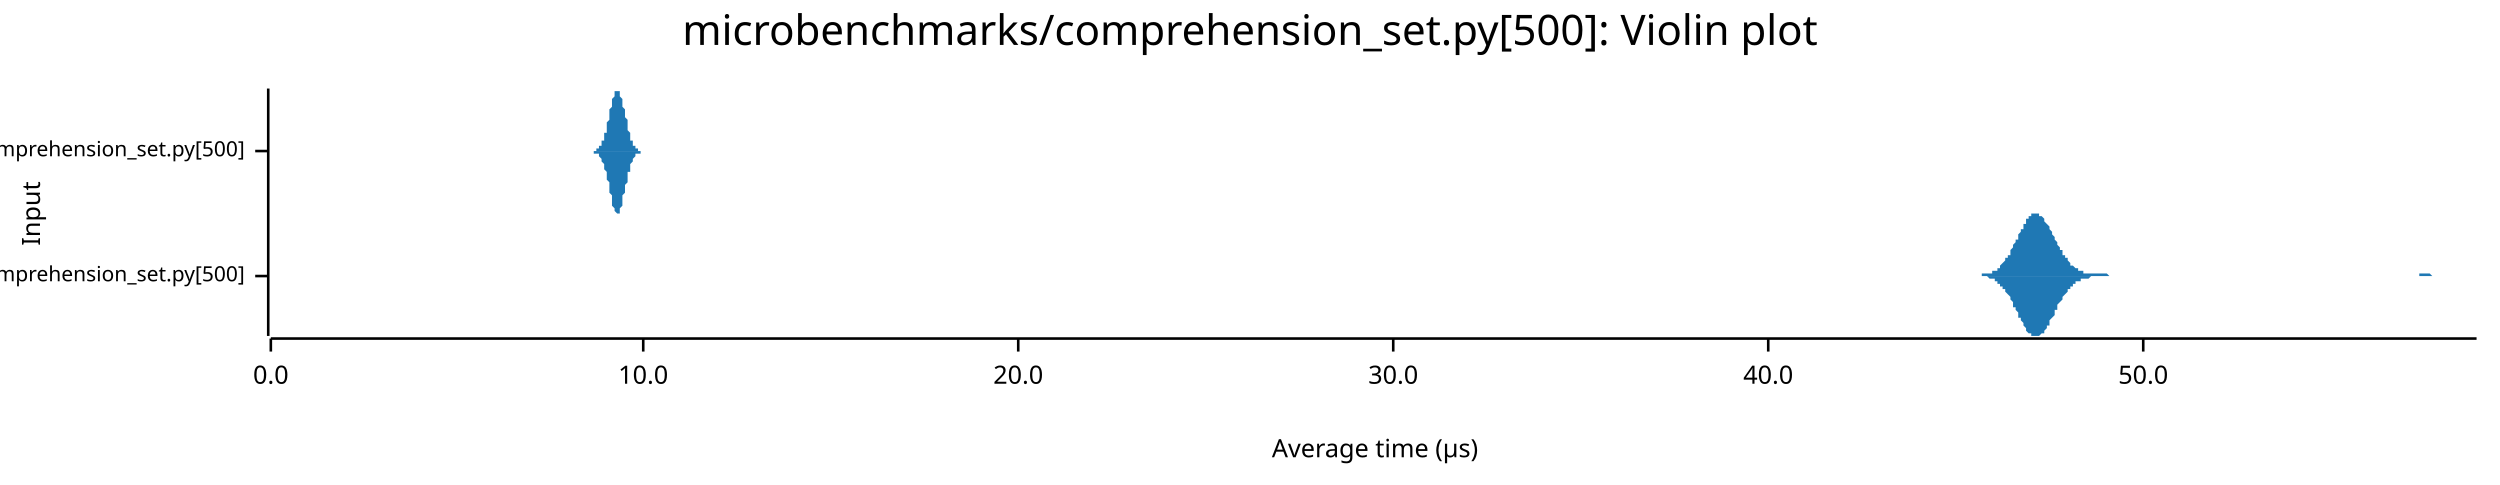
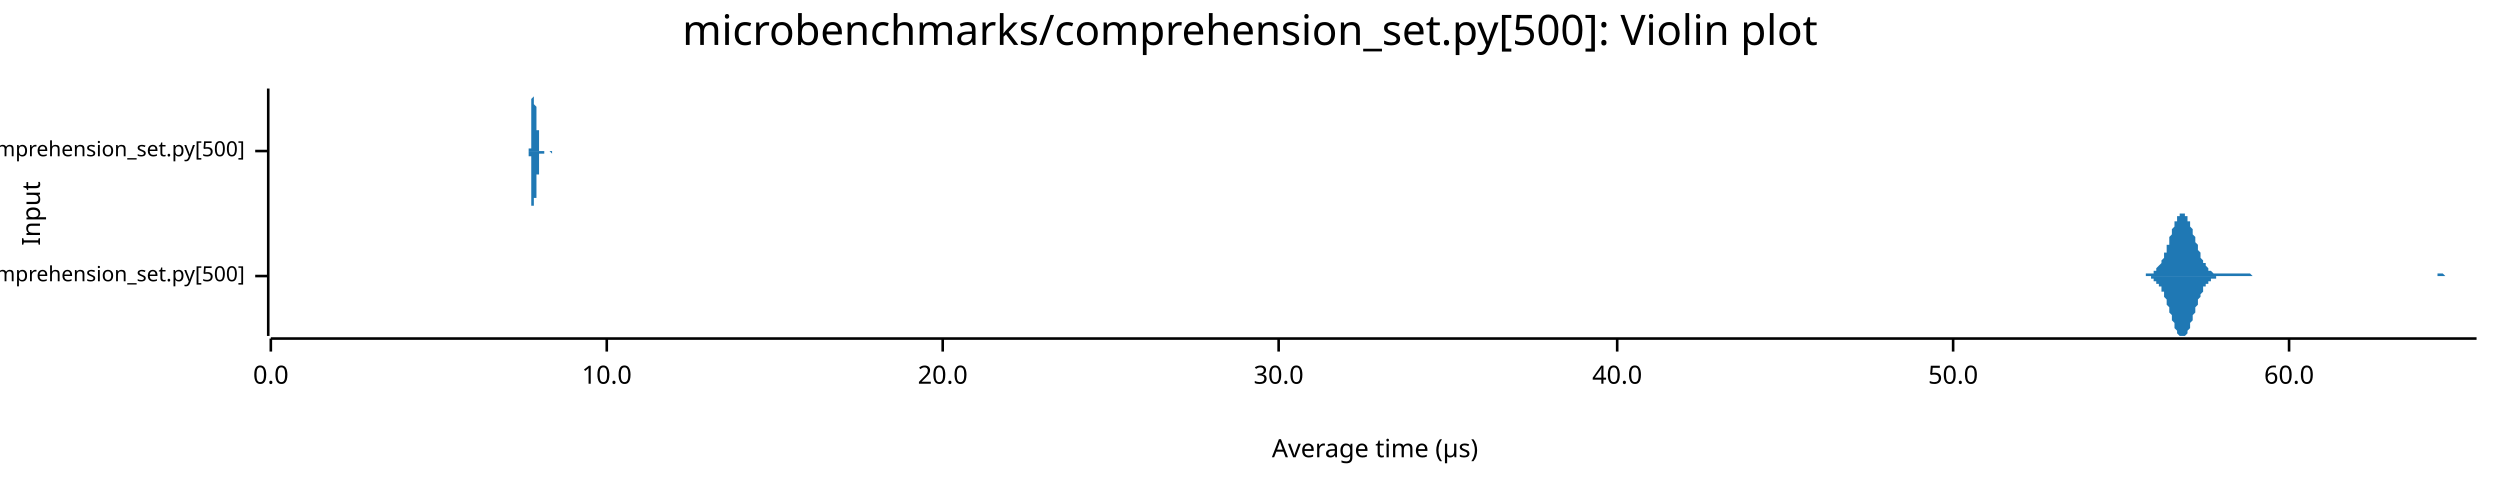
<svg xmlns="http://www.w3.org/2000/svg" width="960" height="186" viewBox="0 0 960 186">
  <text x="480" y="5" dy="0.76em" text-anchor="middle" font-family="sans-serif" font-size="16.129" opacity="1" fill="#000000">
microbenchmarks/comprehension_set.py[500]: Violin plot
</text>
  <text x="8" y="82" dy="0.76em" text-anchor="middle" font-family="sans-serif" font-size="9.677" opacity="1" fill="#000000" transform="rotate(270, 8, 82)">
Input
</text>
  <text x="528" y="178" dy="-0.5ex" text-anchor="middle" font-family="sans-serif" font-size="9.677" opacity="1" fill="#000000">
Average time (µs)
</text>
  <polyline fill="none" opacity="1" stroke="#000000" stroke-width="1" points="103,34 103,129 " />
  <text x="94" y="106" dy="0.5ex" text-anchor="end" font-family="sans-serif" font-size="8.065" opacity="1" fill="#000000">
microbenchmarks/rustpython/comprehension_set.py[500]
</text>
  <polyline fill="none" opacity="1" stroke="#000000" stroke-width="1" points="98,106 103,106 " />
  <text x="94" y="58" dy="0.5ex" text-anchor="end" font-family="sans-serif" font-size="8.065" opacity="1" fill="#000000">
microbenchmarks/cpython/comprehension_set.py[500]
</text>
  <polyline fill="none" opacity="1" stroke="#000000" stroke-width="1" points="98,58 103,58 " />
  <polyline fill="none" opacity="1" stroke="#000000" stroke-width="1" points="104,130 951,130 " />
  <text x="104" y="140" dy="0.76em" text-anchor="middle" font-family="sans-serif" font-size="9.677" opacity="1" fill="#000000">
0.0
</text>
  <polyline fill="none" opacity="1" stroke="#000000" stroke-width="1" points="104,130 104,135 " />
-   <text x="247" y="140" dy="0.76em" text-anchor="middle" font-family="sans-serif" font-size="9.677" opacity="1" fill="#000000">
+   <text x="233" y="140" dy="0.76em" text-anchor="middle" font-family="sans-serif" font-size="9.677" opacity="1" fill="#000000">
10.0
</text>
-   <polyline fill="none" opacity="1" stroke="#000000" stroke-width="1" points="247,130 247,135 " />
-   <text x="391" y="140" dy="0.76em" text-anchor="middle" font-family="sans-serif" font-size="9.677" opacity="1" fill="#000000">
+   <polyline fill="none" opacity="1" stroke="#000000" stroke-width="1" points="233,130 233,135 " />
+   <text x="362" y="140" dy="0.76em" text-anchor="middle" font-family="sans-serif" font-size="9.677" opacity="1" fill="#000000">
20.0
</text>
-   <polyline fill="none" opacity="1" stroke="#000000" stroke-width="1" points="391,130 391,135 " />
-   <text x="535" y="140" dy="0.76em" text-anchor="middle" font-family="sans-serif" font-size="9.677" opacity="1" fill="#000000">
+   <polyline fill="none" opacity="1" stroke="#000000" stroke-width="1" points="362,130 362,135 " />
+   <text x="491" y="140" dy="0.76em" text-anchor="middle" font-family="sans-serif" font-size="9.677" opacity="1" fill="#000000">
30.0
</text>
-   <polyline fill="none" opacity="1" stroke="#000000" stroke-width="1" points="535,130 535,135 " />
-   <text x="679" y="140" dy="0.76em" text-anchor="middle" font-family="sans-serif" font-size="9.677" opacity="1" fill="#000000">
+   <polyline fill="none" opacity="1" stroke="#000000" stroke-width="1" points="491,130 491,135 " />
+   <text x="621" y="140" dy="0.76em" text-anchor="middle" font-family="sans-serif" font-size="9.677" opacity="1" fill="#000000">
40.0
</text>
-   <polyline fill="none" opacity="1" stroke="#000000" stroke-width="1" points="679,130 679,135 " />
-   <text x="823" y="140" dy="0.76em" text-anchor="middle" font-family="sans-serif" font-size="9.677" opacity="1" fill="#000000">
+   <polyline fill="none" opacity="1" stroke="#000000" stroke-width="1" points="621,130 621,135 " />
+   <text x="750" y="140" dy="0.76em" text-anchor="middle" font-family="sans-serif" font-size="9.677" opacity="1" fill="#000000">
50.0
</text>
-   <polyline fill="none" opacity="1" stroke="#000000" stroke-width="1" points="823,130 823,135 " />
-   <polygon opacity="1" fill="#1F78B4" points="758,106 758,106 759,106 759,106 760,106 760,106 760,106 761,106 761,105 762,105 762,105 762,105 763,105 763,105 763,105 764,105 764,105 765,105 765,104 765,104 766,104 766,104 767,104 767,103 767,103 768,103 768,102 768,102 769,101 769,101 770,100 770,100 770,99 771,99 771,98 772,98 772,97 772,96 773,95 773,95 773,94 774,93 774,92 775,92 775,91 775,90 776,89 776,88 777,88 777,87 777,86 778,86 778,85 778,84 779,84 779,83 780,83 780,83 780,82 781,82 781,82 782,82 782,82 782,82 783,82 783,82 783,83 784,83 784,83 785,84 785,84 785,85 786,86 786,86 787,87 787,88 787,88 788,89 788,90 789,91 789,91 789,92 790,93 790,94 790,94 791,95 791,96 792,96 792,97 792,98 793,98 793,99 794,99 794,100 794,100 795,101 795,101 795,102 796,102 796,102 797,103 797,103 797,103 798,103 798,104 799,104 799,104 799,104 800,104 800,104 800,105 801,105 801,105 802,105 802,105 802,105 803,105 803,105 804,105 804,105 804,105 805,105 805,105 805,105 806,105 806,105 807,105 807,105 807,105 808,105 808,105 809,105 809,105 809,105 810,106 810,106 810,106 811,106 811,106 812,106 812,106 812,106 813,106 813,106 814,106 814,106 814,106 815,106 815,106 816,106 816,106 816,106 817,106 817,106 817,106 818,106 818,106 819,106 819,106 819,106 820,106 820,106 821,106 821,106 821,106 822,106 822,106 822,106 823,106 823,106 824,106 824,106 824,106 825,106 825,106 826,106 826,106 826,106 827,106 827,106 827,106 828,106 828,106 829,106 829,106 829,106 830,106 830,106 831,106 831,106 831,106 832,106 832,106 832,106 833,106 833,106 834,106 834,106 834,106 835,106 835,106 836,106 836,106 836,106 837,106 837,106 837,106 838,106 838,106 839,106 839,106 839,106 840,106 840,106 841,106 841,106 841,106 842,106 842,106 843,106 843,106 843,106 844,106 844,106 844,106 845,106 845,106 846,106 846,106 846,106 847,106 847,106 848,106 848,106 848,106 849,106 849,106 849,106 850,106 850,106 851,106 851,106 851,106 852,106 852,106 853,106 853,106 853,106 854,106 854,106 854,106 855,106 855,106 856,106 856,106 856,106 857,106 857,106 858,106 858,106 858,106 859,106 859,106 859,106 860,106 860,106 861,106 861,106 861,106 862,106 862,106 863,106 863,106 863,106 864,106 864,106 864,106 865,106 865,106 866,106 866,106 866,106 867,106 867,106 868,106 868,106 868,106 869,106 869,106 870,106 870,106 870,106 871,106 871,106 871,106 872,106 872,106 873,106 873,106 873,106 874,106 874,106 875,106 875,106 875,106 876,106 876,106 876,106 877,106 877,106 878,106 878,106 878,106 879,106 879,106 880,106 880,106 880,106 881,106 881,106 881,106 882,106 882,106 883,106 883,106 883,106 884,106 884,106 885,106 885,106 885,106 886,106 886,106 886,106 887,106 887,106 888,106 888,106 888,106 889,106 889,106 890,106 890,106 890,106 891,106 891,106 891,106 892,106 892,106 893,106 893,106 893,106 894,106 894,106 895,106 895,106 895,106 896,106 896,106 897,106 897,106 897,106 898,106 898,106 898,106 899,106 899,106 900,106 900,106 900,106 901,106 901,106 902,106 902,106 902,106 903,106 903,106 903,106 904,106 904,106 905,106 905,106 905,106 906,106 906,106 907,106 907,106 907,106 908,106 908,106 908,106 909,106 909,106 910,106 910,106 910,106 911,106 911,106 912,106 912,106 912,106 913,106 913,106 913,106 914,106 914,106 915,106 915,106 915,106 916,106 916,106 917,106 917,106 917,106 918,106 918,106 918,106 919,106 919,106 920,106 920,106 920,106 921,106 921,106 922,106 922,106 922,106 923,106 923,106 924,106 924,106 924,106 925,106 925,106 925,106 926,106 926,106 927,106 927,106 927,106 928,106 928,106 929,106 929,105 929,105 930,105 930,105 930,105 931,105 931,105 932,105 932,105 932,105 933,105 933,105 934,106 934,106 934,106 935,106 935,106 935,106 936,106 936,106 937,106 937,106 937,106 938,106 938,106 939,106 939,106 939,106 940,106 940,106 940,106 941,106 941,106 942,106 942,106 942,106 943,106 943,106 944,106 944,106 944,106 945,106 945,106 945,106 946,106 946,106 947,106 947,106 947,106 948,106 948,106 949,106 949,106 949,106 950,106 950,106 951,106 951,106 758,106 " />
-   <polygon opacity="1" fill="#1F78B4" points="758,106 758,106 759,106 759,106 760,106 760,106 760,106 761,106 761,106 762,106 762,106 762,106 763,106 763,106 763,106 764,107 764,107 765,107 765,107 765,107 766,107 766,108 767,108 767,108 767,109 768,109 768,109 768,110 769,110 769,111 770,111 770,112 770,112 771,113 771,113 772,114 772,115 772,115 773,116 773,117 773,118 774,118 774,119 775,120 775,121 775,122 776,122 776,123 777,124 777,125 777,125 778,126 778,127 778,127 779,128 779,128 780,128 780,129 780,129 781,129 781,129 782,129 782,129 782,129 783,129 783,129 783,129 784,128 784,128 785,128 785,127 785,127 786,126 786,125 787,125 787,124 787,123 788,122 788,122 789,121 789,120 789,119 790,119 790,118 790,117 791,116 791,116 792,115 792,114 792,114 793,113 793,113 794,112 794,112 794,111 795,111 795,110 795,110 796,110 796,109 797,109 797,109 797,108 798,108 798,108 799,108 799,108 799,107 800,107 800,107 800,107 801,107 801,107 802,107 802,107 802,107 803,106 803,106 804,106 804,106 804,106 805,106 805,106 805,106 806,106 806,106 807,106 807,106 807,106 808,106 808,106 809,106 809,106 809,106 810,106 810,106 810,106 811,106 811,106 812,106 812,106 812,106 813,106 813,106 814,106 814,106 814,106 815,106 815,106 816,106 816,106 816,106 817,106 817,106 817,106 818,106 818,106 819,106 819,106 819,106 820,106 820,106 821,106 821,106 821,106 822,106 822,106 822,106 823,106 823,106 824,106 824,106 824,106 825,106 825,106 826,106 826,106 826,106 827,106 827,106 827,106 828,106 828,106 829,106 829,106 829,106 830,106 830,106 831,106 831,106 831,106 832,106 832,106 832,106 833,106 833,106 834,106 834,106 834,106 835,106 835,106 836,106 836,106 836,106 837,106 837,106 837,106 838,106 838,106 839,106 839,106 839,106 840,106 840,106 841,106 841,106 841,106 842,106 842,106 843,106 843,106 843,106 844,106 844,106 844,106 845,106 845,106 846,106 846,106 846,106 847,106 847,106 848,106 848,106 848,106 849,106 849,106 849,106 850,106 850,106 851,106 851,106 851,106 852,106 852,106 853,106 853,106 853,106 854,106 854,106 854,106 855,106 855,106 856,106 856,106 856,106 857,106 857,106 858,106 858,106 858,106 859,106 859,106 859,106 860,106 860,106 861,106 861,106 861,106 862,106 862,106 863,106 863,106 863,106 864,106 864,106 864,106 865,106 865,106 866,106 866,106 866,106 867,106 867,106 868,106 868,106 868,106 869,106 869,106 870,106 870,106 870,106 871,106 871,106 871,106 872,106 872,106 873,106 873,106 873,106 874,106 874,106 875,106 875,106 875,106 876,106 876,106 876,106 877,106 877,106 878,106 878,106 878,106 879,106 879,106 880,106 880,106 880,106 881,106 881,106 881,106 882,106 882,106 883,106 883,106 883,106 884,106 884,106 885,106 885,106 885,106 886,106 886,106 886,106 887,106 887,106 888,106 888,106 888,106 889,106 889,106 890,106 890,106 890,106 891,106 891,106 891,106 892,106 892,106 893,106 893,106 893,106 894,106 894,106 895,106 895,106 895,106 896,106 896,106 897,106 897,106 897,106 898,106 898,106 898,106 899,106 899,106 900,106 900,106 900,106 901,106 901,106 902,106 902,106 902,106 903,106 903,106 903,106 904,106 904,106 905,106 905,106 905,106 906,106 906,106 907,106 907,106 907,106 908,106 908,106 908,106 909,106 909,106 910,106 910,106 910,106 911,106 911,106 912,106 912,106 912,106 913,106 913,106 913,106 914,106 914,106 915,106 915,106 915,106 916,106 916,106 917,106 917,106 917,106 918,106 918,106 918,106 919,106 919,106 920,106 920,106 920,106 921,106 921,106 922,106 922,106 922,106 923,106 923,106 924,106 924,106 924,106 925,106 925,106 925,106 926,106 926,106 927,106 927,106 927,106 928,106 928,106 929,106 929,106 929,106 930,106 930,106 930,106 931,106 931,106 932,106 932,106 932,106 933,106 933,106 934,106 934,106 934,106 935,106 935,106 935,106 936,106 936,106 937,106 937,106 937,106 938,106 938,106 939,106 939,106 939,106 940,106 940,106 940,106 941,106 941,106 942,106 942,106 942,106 943,106 943,106 944,106 944,106 944,106 945,106 945,106 945,106 946,106 946,106 947,106 947,106 947,106 948,106 948,106 949,106 949,106 949,106 950,106 950,106 951,106 951,106 758,106 " />
-   <polygon opacity="1" fill="#1F78B4" points="227,58 227,58 228,58 228,58 228,58 228,58 228,58 229,58 229,58 229,58 229,58 229,58 229,57 230,57 230,57 230,57 230,57 230,56 230,56 231,56 231,56 231,55 231,55 231,55 231,54 232,54 232,53 232,53 232,52 232,51 233,51 233,50 233,49 233,49 233,48 233,47 234,46 234,45 234,45 234,44 234,43 234,42 235,41 235,40 235,40 235,39 235,38 235,38 236,37 236,36 236,36 236,35 236,35 237,35 237,35 237,35 237,34 237,35 237,35 238,35 238,35 238,35 238,36 238,36 238,37 239,38 239,38 239,39 239,40 239,40 239,41 240,42 240,43 240,44 240,45 240,45 241,46 241,47 241,48 241,49 241,49 241,50 242,51 242,51 242,52 242,53 242,53 242,54 243,54 243,55 243,55 243,55 243,56 243,56 244,56 244,56 244,57 244,57 244,57 245,57 245,57 245,57 245,58 245,58 245,58 246,58 246,58 246,58 246,58 246,58 246,58 247,58 247,58 247,58 247,58 247,58 247,58 248,58 248,58 248,58 248,58 248,58 249,58 249,58 249,58 249,58 249,58 249,58 250,58 250,58 250,58 250,58 250,58 250,58 251,58 251,58 251,58 251,58 251,58 251,58 252,58 252,58 252,58 252,58 252,58 253,58 253,58 253,58 253,58 253,58 253,58 254,58 254,58 254,58 254,58 254,58 254,58 255,58 255,58 255,58 255,58 255,58 255,58 256,58 256,58 256,58 256,58 256,58 257,58 257,58 257,58 257,58 257,58 257,58 258,58 258,58 258,58 258,58 258,58 258,58 259,58 259,58 259,58 259,58 259,58 259,58 260,58 260,58 260,58 260,58 260,58 261,58 261,58 261,58 261,58 261,58 261,58 262,58 262,58 262,58 262,58 262,58 262,58 263,58 263,58 263,58 263,58 263,58 263,58 264,58 264,58 264,58 264,58 264,58 265,58 265,58 265,58 265,58 265,58 265,58 266,58 266,58 266,58 266,58 266,58 266,58 267,58 267,58 267,58 267,58 267,58 267,58 268,58 268,58 268,58 268,58 268,58 269,58 269,58 269,58 269,58 269,58 269,58 270,58 270,58 270,58 270,58 270,58 270,58 271,58 271,58 271,58 271,58 271,58 271,58 272,58 272,58 272,58 272,58 272,58 273,58 273,58 273,58 273,58 273,58 273,58 274,58 274,58 274,58 274,58 274,58 274,58 275,58 275,58 275,58 275,58 275,58 275,58 276,58 276,58 276,58 276,58 276,58 277,58 277,58 277,58 277,58 277,58 277,58 278,58 278,58 278,58 278,58 278,58 278,58 279,58 279,58 279,58 279,58 279,58 279,58 280,58 280,58 280,58 280,58 280,58 281,58 281,58 281,58 281,58 281,58 281,58 282,58 282,58 282,58 282,58 282,58 282,58 283,58 283,58 283,58 283,58 283,58 283,58 284,58 284,58 284,58 284,58 284,58 285,58 285,58 285,58 285,58 285,58 285,58 286,58 286,58 286,58 286,58 286,58 286,58 287,58 287,58 287,58 287,58 287,58 287,58 288,58 288,58 288,58 288,58 288,58 289,58 289,58 289,58 289,58 289,58 289,58 290,58 290,58 290,58 290,58 290,58 290,58 291,58 291,58 291,58 291,58 291,58 291,58 292,58 292,58 292,58 292,58 292,58 293,58 293,58 293,58 293,58 293,58 293,58 294,58 294,58 294,58 294,58 294,58 294,58 295,58 295,58 295,58 295,58 295,58 295,58 296,58 296,58 296,58 296,58 296,58 297,58 297,58 297,58 297,58 297,58 297,58 298,58 298,58 298,58 298,58 298,58 298,58 299,58 299,58 299,58 299,58 299,58 299,58 300,58 300,58 300,58 300,58 300,58 301,58 301,58 301,58 301,58 301,58 301,58 302,58 302,58 302,58 302,58 302,58 302,58 303,58 303,58 303,58 303,58 303,58 303,58 304,58 304,58 304,58 304,58 304,58 305,58 305,58 305,58 305,58 305,58 305,58 306,58 306,58 306,58 306,58 306,58 306,58 307,58 307,58 307,58 307,58 307,58 307,58 308,58 308,58 308,58 308,58 308,58 309,58 309,58 309,58 309,58 309,58 309,58 310,58 310,58 310,58 310,58 310,58 310,58 311,58 311,58 311,58 311,58 311,58 311,58 312,58 312,58 312,58 312,58 312,58 313,58 313,58 313,58 313,58 313,58 313,58 314,58 314,58 314,58 314,58 314,58 227,58 " />
-   <polygon opacity="1" fill="#1F78B4" points="227,58 227,58 228,58 228,58 228,58 228,59 228,59 229,59 229,59 229,59 229,59 229,59 229,59 230,59 230,59 230,60 230,60 230,60 230,60 231,61 231,61 231,61 231,62 231,62 231,62 232,63 232,63 232,64 232,64 232,65 233,66 233,66 233,67 233,68 233,69 233,69 234,70 234,71 234,72 234,73 234,74 234,74 235,75 235,76 235,77 235,78 235,78 235,79 236,80 236,80 236,81 236,81 236,81 237,82 237,82 237,82 237,82 237,82 237,82 238,82 238,81 238,81 238,81 238,80 238,80 239,79 239,78 239,78 239,77 239,76 239,75 240,74 240,74 240,73 240,72 240,71 241,70 241,69 241,69 241,68 241,67 241,66 242,66 242,65 242,65 242,64 242,63 242,63 243,62 243,62 243,62 243,61 243,61 243,61 244,60 244,60 244,60 244,60 244,59 245,59 245,59 245,59 245,59 245,59 245,59 246,59 246,59 246,59 246,59 246,58 246,58 247,58 247,58 247,58 247,58 247,58 247,58 248,58 248,58 248,58 248,58 248,58 249,58 249,58 249,58 249,58 249,58 249,58 250,58 250,58 250,58 250,58 250,58 250,58 251,58 251,58 251,58 251,58 251,58 251,58 252,58 252,58 252,58 252,58 252,58 253,58 253,58 253,58 253,58 253,58 253,58 254,58 254,58 254,58 254,58 254,58 254,58 255,58 255,58 255,58 255,58 255,58 255,58 256,58 256,58 256,58 256,58 256,58 257,58 257,58 257,58 257,58 257,58 257,58 258,58 258,58 258,58 258,58 258,58 258,58 259,58 259,58 259,58 259,58 259,58 259,58 260,58 260,58 260,58 260,58 260,58 261,58 261,58 261,58 261,58 261,58 261,58 262,58 262,58 262,58 262,58 262,58 262,58 263,58 263,58 263,58 263,58 263,58 263,58 264,58 264,58 264,58 264,58 264,58 265,58 265,58 265,58 265,58 265,58 265,58 266,58 266,58 266,58 266,58 266,58 266,58 267,58 267,58 267,58 267,58 267,58 267,58 268,58 268,58 268,58 268,58 268,58 269,58 269,58 269,58 269,58 269,58 269,58 270,58 270,58 270,58 270,58 270,58 270,58 271,58 271,58 271,58 271,58 271,58 271,58 272,58 272,58 272,58 272,58 272,58 273,58 273,58 273,58 273,58 273,58 273,58 274,58 274,58 274,58 274,58 274,58 274,58 275,58 275,58 275,58 275,58 275,58 275,58 276,58 276,58 276,58 276,58 276,58 277,58 277,58 277,58 277,58 277,58 277,58 278,58 278,58 278,58 278,58 278,58 278,58 279,58 279,58 279,58 279,58 279,58 279,58 280,58 280,58 280,58 280,58 280,58 281,58 281,58 281,58 281,58 281,58 281,58 282,58 282,58 282,58 282,58 282,58 282,58 283,58 283,58 283,58 283,58 283,58 283,58 284,58 284,58 284,58 284,58 284,58 285,58 285,58 285,58 285,58 285,58 285,58 286,58 286,58 286,58 286,58 286,58 286,58 287,58 287,58 287,58 287,58 287,58 287,58 288,58 288,58 288,58 288,58 288,58 289,58 289,58 289,58 289,58 289,58 289,58 290,58 290,58 290,58 290,58 290,58 290,58 291,58 291,58 291,58 291,58 291,58 291,58 292,58 292,58 292,58 292,58 292,58 293,58 293,58 293,58 293,58 293,58 293,58 294,58 294,58 294,58 294,58 294,58 294,58 295,58 295,58 295,58 295,58 295,58 295,58 296,58 296,58 296,58 296,58 296,58 297,58 297,58 297,58 297,58 297,58 297,58 298,58 298,58 298,58 298,58 298,58 298,58 299,58 299,58 299,58 299,58 299,58 299,58 300,58 300,58 300,58 300,58 300,58 301,58 301,58 301,58 301,58 301,58 301,58 302,58 302,58 302,58 302,58 302,58 302,58 303,58 303,58 303,58 303,58 303,58 303,58 304,58 304,58 304,58 304,58 304,58 305,58 305,58 305,58 305,58 305,58 305,58 306,58 306,58 306,58 306,58 306,58 306,58 307,58 307,58 307,58 307,58 307,58 307,58 308,58 308,58 308,58 308,58 308,58 309,58 309,58 309,58 309,58 309,58 309,58 310,58 310,58 310,58 310,58 310,58 310,58 311,58 311,58 311,58 311,58 311,58 311,58 312,58 312,58 312,58 312,58 312,58 313,58 313,58 313,58 313,58 313,58 313,58 314,58 314,58 314,58 314,58 314,58 227,58 " />
+   <polyline fill="none" opacity="1" stroke="#000000" stroke-width="1" points="750,130 750,135 " />
+   <text x="879" y="140" dy="0.76em" text-anchor="middle" font-family="sans-serif" font-size="9.677" opacity="1" fill="#000000">
+ 60.0
+ </text>
+   <polyline fill="none" opacity="1" stroke="#000000" stroke-width="1" points="879,130 879,135 " />
+   <polygon opacity="1" fill="#1F78B4" points="822,106 823,106 823,106 823,106 823,106 824,106 824,106 824,105 824,105 825,105 825,105 825,105 825,105 826,105 826,105 826,105 826,105 827,105 827,104 827,104 827,104 828,104 828,103 828,103 828,103 829,102 829,102 829,102 830,101 830,101 830,100 830,100 831,99 831,99 831,98 831,97 832,97 832,96 832,95 832,94 833,94 833,93 833,92 833,91 834,90 834,90 834,89 834,88 835,87 835,87 835,86 835,85 836,85 836,84 836,84 836,83 837,83 837,83 837,82 837,82 838,82 838,82 838,82 839,82 839,82 839,83 839,83 840,83 840,84 840,84 840,85 841,85 841,86 841,87 841,87 842,88 842,89 842,90 842,90 843,91 843,92 843,93 843,93 844,94 844,95 844,96 844,96 845,97 845,98 845,98 845,99 846,100 846,100 846,101 846,101 847,101 847,102 847,102 848,103 848,103 848,103 848,104 849,104 849,104 849,104 849,104 850,105 850,105 850,105 850,105 851,105 851,105 851,105 851,105 852,105 852,105 852,105 852,105 853,105 853,105 853,105 853,105 854,105 854,105 854,105 854,105 855,105 855,105 855,105 855,105 856,105 856,105 856,105 856,105 857,105 857,105 857,105 858,105 858,105 858,105 858,105 859,105 859,105 859,105 859,105 860,105 860,105 860,105 860,105 861,105 861,105 861,105 861,105 862,105 862,105 862,105 862,105 863,105 863,105 863,105 863,105 864,105 864,105 864,105 864,105 865,106 865,106 865,106 865,106 866,106 866,106 866,106 867,106 867,106 867,106 867,106 868,106 868,106 868,106 868,106 869,106 869,106 869,106 869,106 870,106 870,106 870,106 870,106 871,106 871,106 871,106 871,106 872,106 872,106 872,106 872,106 873,106 873,106 873,106 873,106 874,106 874,106 874,106 874,106 875,106 875,106 875,106 875,106 876,106 876,106 876,106 877,106 877,106 877,106 877,106 878,106 878,106 878,106 878,106 879,106 879,106 879,106 879,106 880,106 880,106 880,106 880,106 881,106 881,106 881,106 881,106 882,106 882,106 882,106 882,106 883,106 883,106 883,106 883,106 884,106 884,106 884,106 884,106 885,106 885,106 885,106 886,106 886,106 886,106 886,106 887,106 887,106 887,106 887,106 888,106 888,106 888,106 888,106 889,106 889,106 889,106 889,106 890,106 890,106 890,106 890,106 891,106 891,106 891,106 891,106 892,106 892,106 892,106 892,106 893,106 893,106 893,106 893,106 894,106 894,106 894,106 895,106 895,106 895,106 895,106 896,106 896,106 896,106 896,106 897,106 897,106 897,106 897,106 898,106 898,106 898,106 898,106 899,106 899,106 899,106 899,106 900,106 900,106 900,106 900,106 901,106 901,106 901,106 901,106 902,106 902,106 902,106 902,106 903,106 903,106 903,106 903,106 904,106 904,106 904,106 905,106 905,106 905,106 905,106 906,106 906,106 906,106 906,106 907,106 907,106 907,106 907,106 908,106 908,106 908,106 908,106 909,106 909,106 909,106 909,106 910,106 910,106 910,106 910,106 911,106 911,106 911,106 911,106 912,106 912,106 912,106 912,106 913,106 913,106 913,106 914,106 914,106 914,106 914,106 915,106 915,106 915,106 915,106 916,106 916,106 916,106 916,106 917,106 917,106 917,106 917,106 918,106 918,106 918,106 918,106 919,106 919,106 919,106 919,106 920,106 920,106 920,106 920,106 921,106 921,106 921,106 921,106 922,106 922,106 922,106 923,106 923,106 923,106 923,106 924,106 924,106 924,106 924,106 925,106 925,106 925,106 925,106 926,106 926,106 926,106 926,106 927,106 927,106 927,106 927,106 928,106 928,106 928,106 928,106 929,106 929,106 929,106 929,106 930,106 930,106 930,106 930,106 931,106 931,106 931,106 931,106 932,106 932,106 932,106 933,106 933,106 933,106 933,106 934,106 934,106 934,106 934,106 935,106 935,106 935,106 935,106 936,106 936,106 936,105 936,105 937,105 937,105 937,105 937,105 938,105 938,105 938,105 938,105 939,106 939,106 939,106 939,106 940,106 940,106 940,106 940,106 941,106 941,106 941,106 942,106 942,106 942,106 942,106 943,106 943,106 943,106 943,106 944,106 944,106 944,106 944,106 945,106 945,106 945,106 945,106 946,106 946,106 946,106 946,106 947,106 947,106 947,106 947,106 948,106 948,106 948,106 948,106 949,106 949,106 949,106 949,106 950,106 950,106 950,106 951,106 951,106 822,106 " />
+   <polygon opacity="1" fill="#1F78B4" points="822,106 823,106 823,106 823,106 823,106 824,106 824,106 824,106 824,106 825,106 825,106 825,106 825,106 826,106 826,107 826,107 826,107 827,107 827,107 827,107 827,108 828,108 828,108 828,108 828,109 829,109 829,109 829,110 830,110 830,111 830,111 830,112 831,112 831,113 831,114 831,114 832,115 832,116 832,116 832,117 833,118 833,119 833,120 833,120 834,121 834,122 834,123 834,123 835,124 835,125 835,126 835,126 836,127 836,127 836,128 836,128 837,129 837,129 837,129 837,129 838,129 838,129 838,129 839,129 839,129 839,129 839,129 840,128 840,128 840,127 840,127 841,126 841,126 841,125 841,124 842,123 842,123 842,122 842,121 843,120 843,120 843,119 843,118 844,117 844,117 844,116 844,115 845,114 845,114 845,113 845,113 846,112 846,111 846,111 846,110 847,110 847,110 847,109 848,109 848,109 848,108 848,108 849,108 849,108 849,107 849,107 850,107 850,107 850,107 850,107 851,107 851,106 851,106 851,106 852,106 852,106 852,106 852,106 853,106 853,106 853,106 853,106 854,106 854,106 854,106 854,106 855,106 855,106 855,106 855,106 856,106 856,106 856,106 856,106 857,106 857,106 857,106 858,106 858,106 858,106 858,106 859,106 859,106 859,106 859,106 860,106 860,106 860,106 860,106 861,106 861,106 861,106 861,106 862,106 862,106 862,106 862,106 863,106 863,106 863,106 863,106 864,106 864,106 864,106 864,106 865,106 865,106 865,106 865,106 866,106 866,106 866,106 867,106 867,106 867,106 867,106 868,106 868,106 868,106 868,106 869,106 869,106 869,106 869,106 870,106 870,106 870,106 870,106 871,106 871,106 871,106 871,106 872,106 872,106 872,106 872,106 873,106 873,106 873,106 873,106 874,106 874,106 874,106 874,106 875,106 875,106 875,106 875,106 876,106 876,106 876,106 877,106 877,106 877,106 877,106 878,106 878,106 878,106 878,106 879,106 879,106 879,106 879,106 880,106 880,106 880,106 880,106 881,106 881,106 881,106 881,106 882,106 882,106 882,106 882,106 883,106 883,106 883,106 883,106 884,106 884,106 884,106 884,106 885,106 885,106 885,106 886,106 886,106 886,106 886,106 887,106 887,106 887,106 887,106 888,106 888,106 888,106 888,106 889,106 889,106 889,106 889,106 890,106 890,106 890,106 890,106 891,106 891,106 891,106 891,106 892,106 892,106 892,106 892,106 893,106 893,106 893,106 893,106 894,106 894,106 894,106 895,106 895,106 895,106 895,106 896,106 896,106 896,106 896,106 897,106 897,106 897,106 897,106 898,106 898,106 898,106 898,106 899,106 899,106 899,106 899,106 900,106 900,106 900,106 900,106 901,106 901,106 901,106 901,106 902,106 902,106 902,106 902,106 903,106 903,106 903,106 903,106 904,106 904,106 904,106 905,106 905,106 905,106 905,106 906,106 906,106 906,106 906,106 907,106 907,106 907,106 907,106 908,106 908,106 908,106 908,106 909,106 909,106 909,106 909,106 910,106 910,106 910,106 910,106 911,106 911,106 911,106 911,106 912,106 912,106 912,106 912,106 913,106 913,106 913,106 914,106 914,106 914,106 914,106 915,106 915,106 915,106 915,106 916,106 916,106 916,106 916,106 917,106 917,106 917,106 917,106 918,106 918,106 918,106 918,106 919,106 919,106 919,106 919,106 920,106 920,106 920,106 920,106 921,106 921,106 921,106 921,106 922,106 922,106 922,106 923,106 923,106 923,106 923,106 924,106 924,106 924,106 924,106 925,106 925,106 925,106 925,106 926,106 926,106 926,106 926,106 927,106 927,106 927,106 927,106 928,106 928,106 928,106 928,106 929,106 929,106 929,106 929,106 930,106 930,106 930,106 930,106 931,106 931,106 931,106 931,106 932,106 932,106 932,106 933,106 933,106 933,106 933,106 934,106 934,106 934,106 934,106 935,106 935,106 935,106 935,106 936,106 936,106 936,106 936,106 937,106 937,106 937,106 937,106 938,106 938,106 938,106 938,106 939,106 939,106 939,106 939,106 940,106 940,106 940,106 940,106 941,106 941,106 941,106 942,106 942,106 942,106 942,106 943,106 943,106 943,106 943,106 944,106 944,106 944,106 944,106 945,106 945,106 945,106 945,106 946,106 946,106 946,106 946,106 947,106 947,106 947,106 947,106 948,106 948,106 948,106 948,106 949,106 949,106 949,106 949,106 950,106 950,106 950,106 951,106 951,106 822,106 " />
+   <polygon opacity="1" fill="#1F78B4" points="203,58 203,58 203,58 203,58 203,58 203,58 203,58 203,58 203,58 203,58 203,58 203,58 203,58 203,58 203,58 203,58 203,58 203,58 203,58 203,58 203,58 203,58 203,58 203,58 203,58 203,58 203,58 203,58 203,58 203,58 203,57 203,57 203,57 203,57 203,57 203,57 203,57 204,57 204,57 204,56 204,56 204,56 204,56 204,56 204,55 204,55 204,55 204,55 204,54 204,54 204,54 204,53 204,53 204,52 204,52 204,52 204,51 204,51 204,50 204,50 204,49 204,49 204,48 204,48 204,47 204,47 204,46 204,46 204,45 204,45 204,44 204,43 204,43 204,42 204,42 204,41 204,41 204,40 204,40 204,39 204,39 204,38 204,38 204,38 205,37 205,37 205,36 205,36 205,36 205,36 205,35 205,35 205,35 205,35 205,35 205,35 205,35 205,35 205,34 205,35 205,35 205,35 205,35 205,35 205,35 205,35 205,35 205,35 205,35 205,36 205,36 205,36 205,36 205,36 205,37 205,37 205,37 205,37 205,38 205,38 205,38 205,38 205,39 205,39 205,39 205,39 205,39 205,40 205,40 205,40 205,40 205,40 206,41 206,41 206,41 206,41 206,41 206,42 206,42 206,42 206,42 206,42 206,42 206,43 206,43 206,43 206,43 206,43 206,43 206,44 206,44 206,44 206,44 206,44 206,44 206,45 206,45 206,45 206,45 206,45 206,46 206,46 206,46 206,46 206,46 206,47 206,47 206,47 206,47 206,48 206,48 206,48 206,48 206,48 206,49 206,49 206,49 206,49 206,50 207,50 207,50 207,51 207,51 207,51 207,51 207,52 207,52 207,52 207,52 207,53 207,53 207,53 207,53 207,54 207,54 207,54 207,54 207,54 207,55 207,55 207,55 207,55 207,55 207,56 207,56 207,56 207,56 207,56 207,56 207,57 207,57 207,57 207,57 207,57 207,57 207,57 207,57 207,57 207,57 207,58 207,58 207,58 207,58 207,58 207,58 207,58 208,58 208,58 208,58 208,58 208,58 208,58 208,58 208,58 208,58 208,58 208,58 208,58 208,58 208,58 208,58 208,58 208,58 208,58 208,58 208,58 208,58 208,58 208,58 208,58 208,58 208,58 208,58 208,58 208,58 208,58 208,58 208,58 208,58 208,58 208,58 208,58 208,58 208,58 208,58 208,58 208,58 208,58 208,58 208,58 208,58 208,58 208,58 208,58 209,58 209,58 209,58 209,58 209,58 209,58 209,58 209,58 209,58 209,58 209,58 209,58 209,58 209,58 209,58 209,58 209,58 209,58 209,58 209,58 209,58 209,58 209,58 209,58 209,58 209,58 209,58 209,58 209,58 209,58 209,58 209,58 209,58 209,58 209,58 209,58 209,58 209,58 209,58 209,58 209,58 209,58 209,58 209,58 209,58 209,58 209,58 210,58 210,58 210,58 210,58 210,58 210,58 210,58 210,58 210,58 210,58 210,58 210,58 210,58 210,58 210,58 210,58 210,58 210,58 210,58 210,58 210,58 210,58 210,58 210,58 210,58 210,58 210,58 210,58 210,58 210,58 210,58 210,58 210,58 210,58 210,58 210,58 210,58 210,58 210,58 210,58 210,58 210,58 210,58 210,58 210,58 210,58 210,58 211,58 211,58 211,58 211,58 211,58 211,58 211,58 211,58 211,58 211,58 211,58 211,58 211,58 211,58 211,58 211,58 211,58 211,58 211,58 211,58 211,58 211,58 211,58 211,58 211,58 211,58 211,58 211,58 211,58 211,58 211,58 211,58 211,58 211,58 211,58 211,58 211,58 211,58 211,58 211,58 211,58 211,58 211,58 211,58 211,58 211,58 211,58 211,58 212,58 212,58 212,58 212,58 212,58 212,58 212,58 212,58 212,58 212,58 212,58 212,58 212,58 212,58 212,58 212,58 212,58 212,58 212,58 212,58 212,58 212,58 212,58 212,58 212,58 212,58 212,58 212,58 212,58 212,58 212,58 212,58 212,58 212,58 212,58 212,58 212,58 212,58 212,58 212,58 212,58 212,58 212,58 212,58 212,58 212,58 212,58 213,58 213,58 213,58 213,58 213,58 213,58 213,58 213,58 213,58 213,58 213,58 213,58 213,58 213,58 213,58 213,58 213,58 213,58 213,58 213,58 213,58 213,58 213,58 213,58 213,58 213,58 213,58 213,58 213,58 213,58 213,58 213,58 213,58 213,58 213,58 213,58 213,58 213,58 203,58 " />
+   <polygon opacity="1" fill="#1F78B4" points="203,58 203,58 203,58 203,58 203,58 203,58 203,58 203,58 203,58 203,58 203,58 203,58 203,58 203,58 203,58 203,58 203,58 203,58 203,58 203,58 203,58 203,59 203,59 203,59 203,59 203,59 203,59 203,59 203,59 203,59 203,59 203,59 203,59 203,59 203,59 203,60 203,60 204,60 204,60 204,60 204,60 204,61 204,61 204,61 204,61 204,61 204,62 204,62 204,62 204,63 204,63 204,63 204,64 204,64 204,64 204,65 204,65 204,66 204,66 204,67 204,67 204,68 204,68 204,69 204,69 204,70 204,70 204,71 204,71 204,72 204,72 204,73 204,74 204,74 204,75 204,75 204,76 204,76 204,77 204,77 204,78 204,78 204,79 204,79 205,79 205,80 205,80 205,80 205,81 205,81 205,81 205,81 205,82 205,82 205,82 205,82 205,82 205,82 205,82 205,82 205,82 205,82 205,82 205,82 205,82 205,82 205,81 205,81 205,81 205,81 205,81 205,80 205,80 205,80 205,80 205,80 205,79 205,79 205,79 205,79 205,78 205,78 205,78 205,78 205,78 205,77 205,77 205,77 205,77 205,76 205,76 205,76 206,76 206,76 206,76 206,75 206,75 206,75 206,75 206,75 206,74 206,74 206,74 206,74 206,74 206,74 206,73 206,73 206,73 206,73 206,73 206,73 206,72 206,72 206,72 206,72 206,72 206,71 206,71 206,71 206,71 206,71 206,70 206,70 206,70 206,70 206,70 206,69 206,69 206,69 206,69 206,69 206,68 206,68 206,68 206,68 206,67 206,67 206,67 207,67 207,66 207,66 207,66 207,65 207,65 207,65 207,65 207,64 207,64 207,64 207,64 207,63 207,63 207,63 207,63 207,62 207,62 207,62 207,62 207,62 207,61 207,61 207,61 207,61 207,61 207,61 207,60 207,60 207,60 207,60 207,60 207,60 207,60 207,59 207,59 207,59 207,59 207,59 207,59 207,59 207,59 207,59 207,59 207,59 207,59 207,59 208,59 208,59 208,59 208,59 208,58 208,58 208,58 208,58 208,58 208,58 208,58 208,58 208,58 208,58 208,58 208,58 208,58 208,58 208,58 208,58 208,58 208,58 208,58 208,58 208,58 208,58 208,58 208,58 208,58 208,58 208,58 208,58 208,58 208,58 208,58 208,58 208,58 208,58 208,58 208,58 208,59 208,59 208,59 208,59 208,59 208,59 208,59 208,59 209,59 209,59 209,59 209,59 209,59 209,59 209,59 209,59 209,59 209,59 209,59 209,59 209,59 209,59 209,59 209,59 209,59 209,59 209,59 209,59 209,59 209,59 209,59 209,59 209,59 209,59 209,59 209,59 209,59 209,59 209,59 209,59 209,59 209,59 209,59 209,59 209,59 209,58 209,58 209,58 209,58 209,58 209,58 209,58 209,58 209,58 209,58 210,58 210,58 210,58 210,58 210,58 210,58 210,58 210,58 210,58 210,58 210,58 210,58 210,58 210,58 210,58 210,58 210,58 210,58 210,58 210,58 210,58 210,58 210,58 210,58 210,58 210,58 210,58 210,58 210,58 210,58 210,58 210,58 210,58 210,58 210,58 210,58 210,58 210,58 210,58 210,58 210,58 210,58 210,58 210,58 210,58 210,58 210,58 211,58 211,58 211,58 211,58 211,58 211,58 211,58 211,58 211,58 211,58 211,58 211,58 211,58 211,58 211,58 211,58 211,58 211,58 211,58 211,58 211,58 211,58 211,58 211,58 211,58 211,58 211,58 211,58 211,58 211,58 211,58 211,58 211,58 211,58 211,58 211,58 211,58 211,58 211,58 211,58 211,58 211,58 211,58 211,58 211,58 211,58 211,58 211,58 212,59 212,59 212,59 212,59 212,59 212,59 212,59 212,59 212,59 212,59 212,59 212,59 212,59 212,59 212,59 212,59 212,59 212,59 212,59 212,59 212,59 212,59 212,59 212,59 212,59 212,59 212,59 212,59 212,59 212,59 212,59 212,59 212,59 212,59 212,59 212,59 212,59 212,59 212,59 212,59 212,59 212,59 212,59 212,59 212,59 212,58 212,58 213,58 213,58 213,58 213,58 213,58 213,58 213,58 213,58 213,58 213,58 213,58 213,58 213,58 213,58 213,58 213,58 213,58 213,58 213,58 213,58 213,58 213,58 213,58 213,58 213,58 213,58 213,58 213,58 213,58 213,58 213,58 213,58 213,58 213,58 213,58 213,58 213,58 213,58 203,58 " />
</svg>
